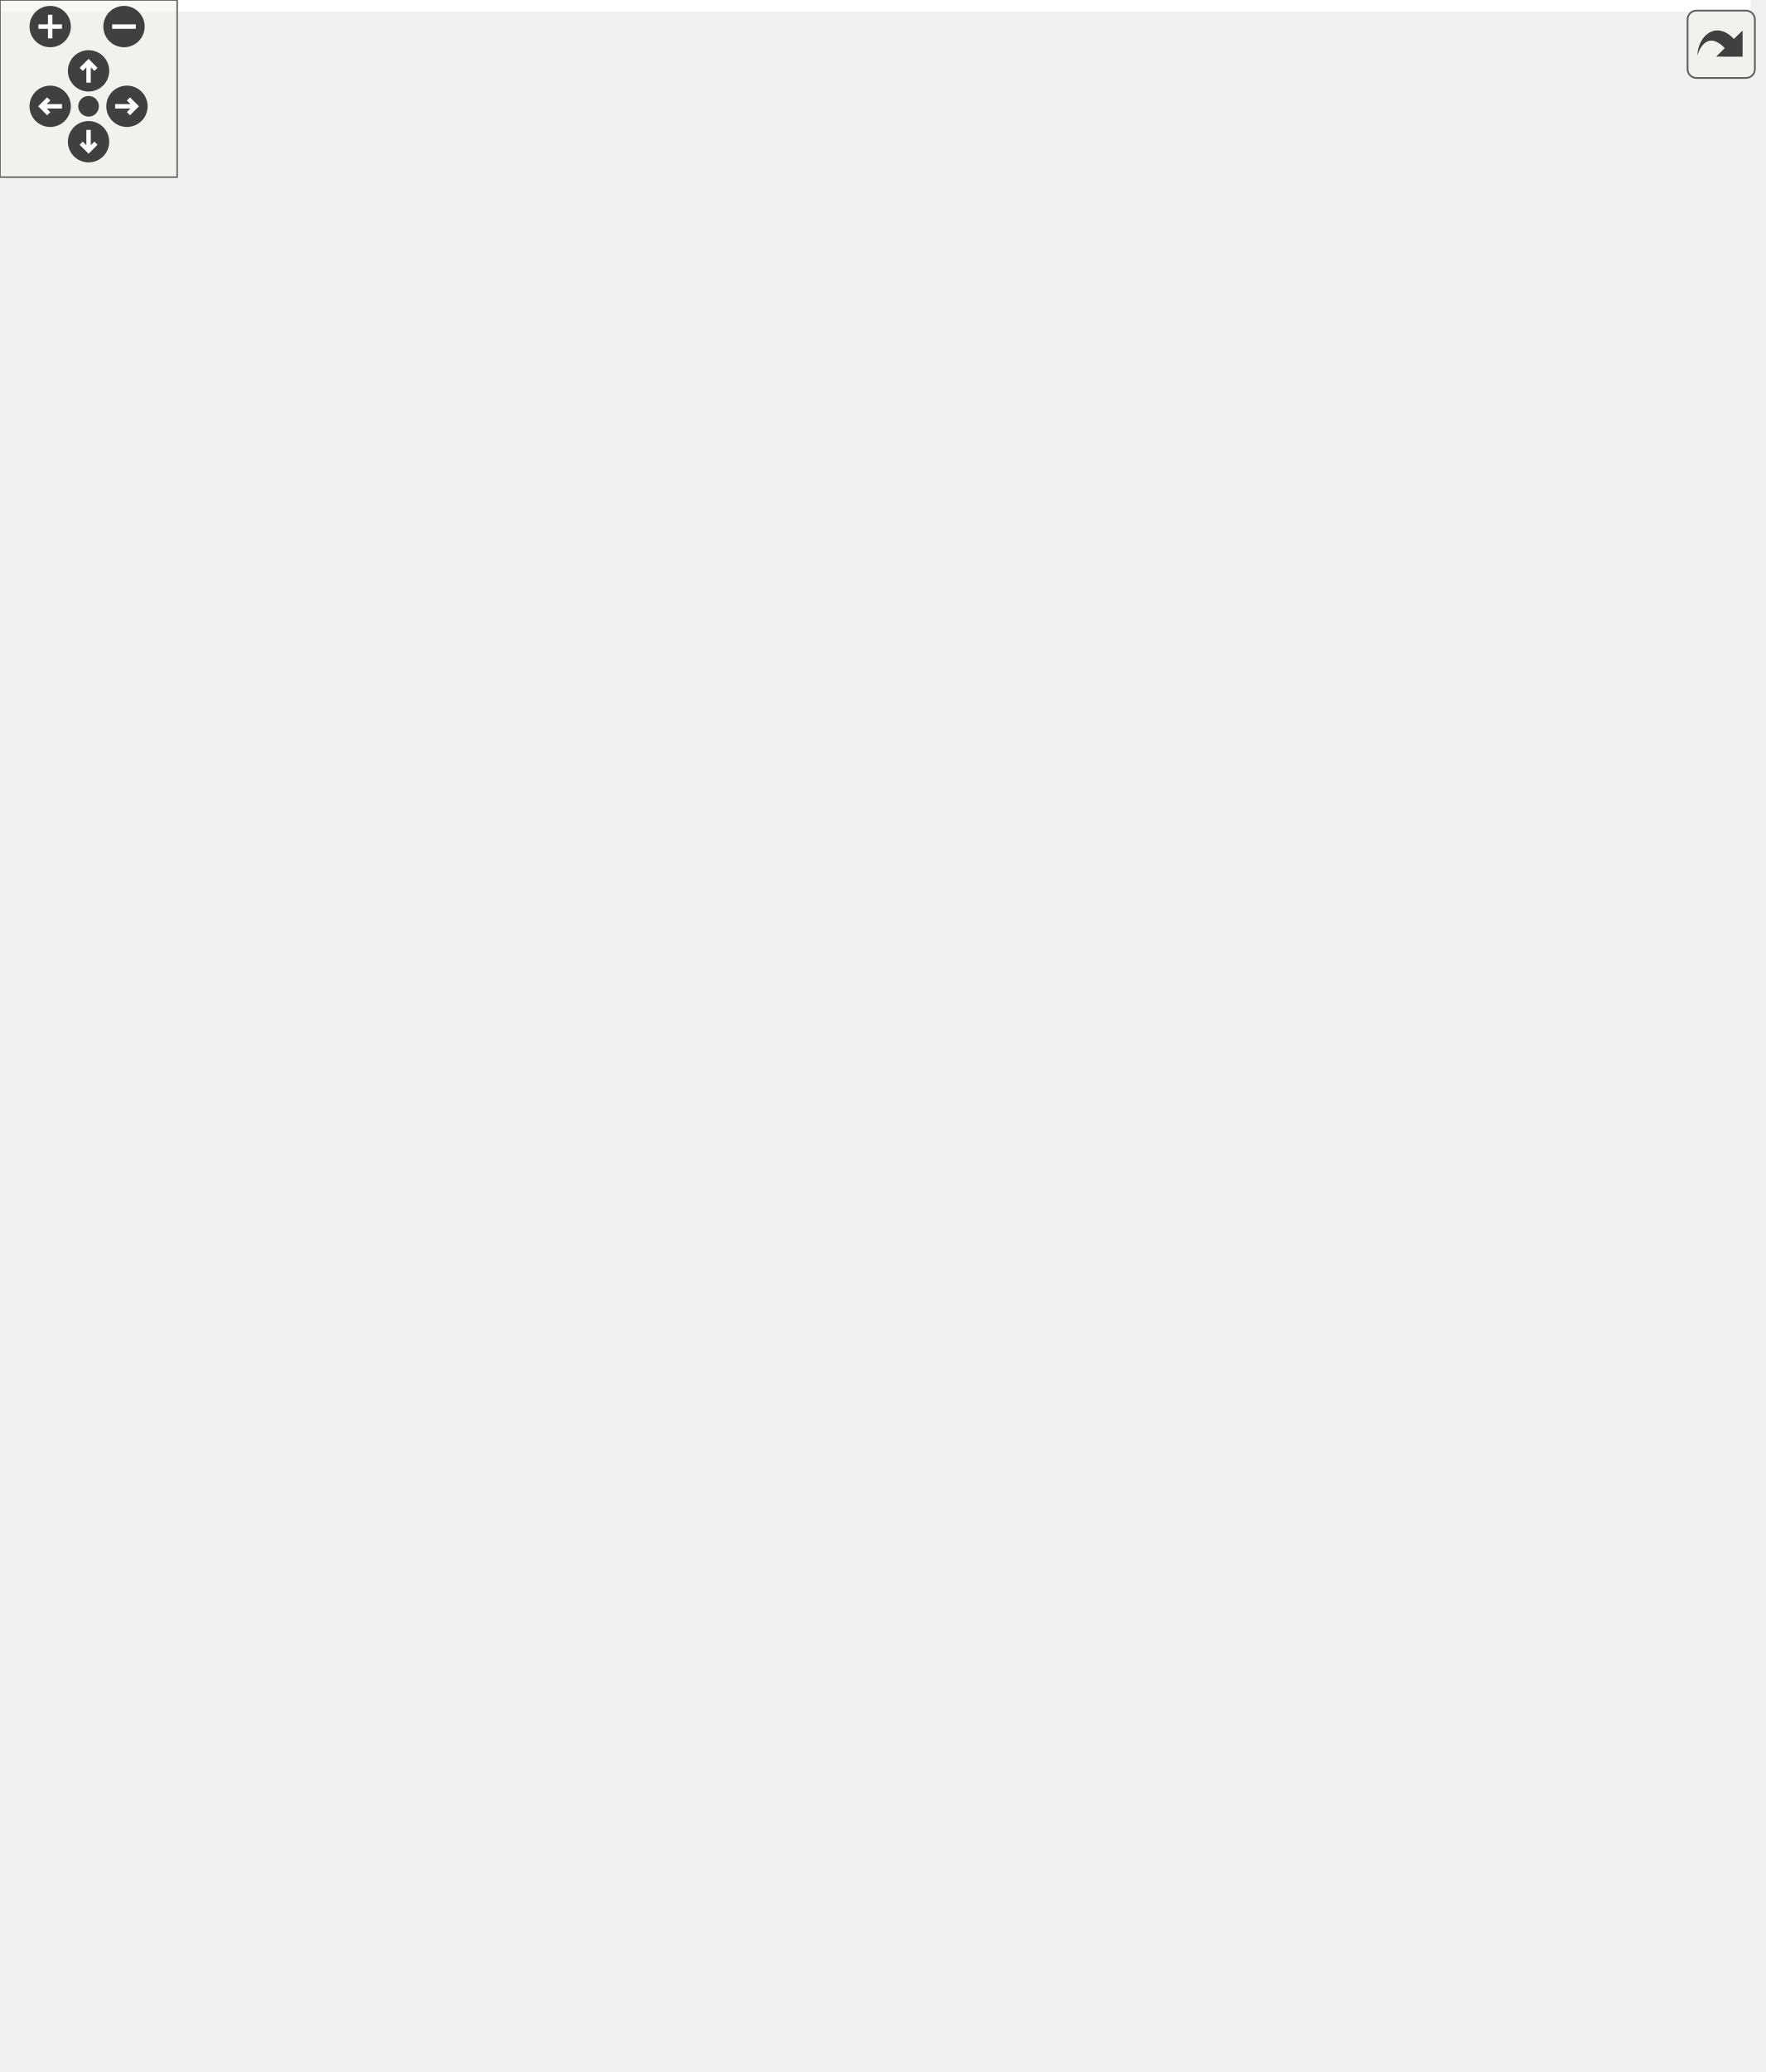
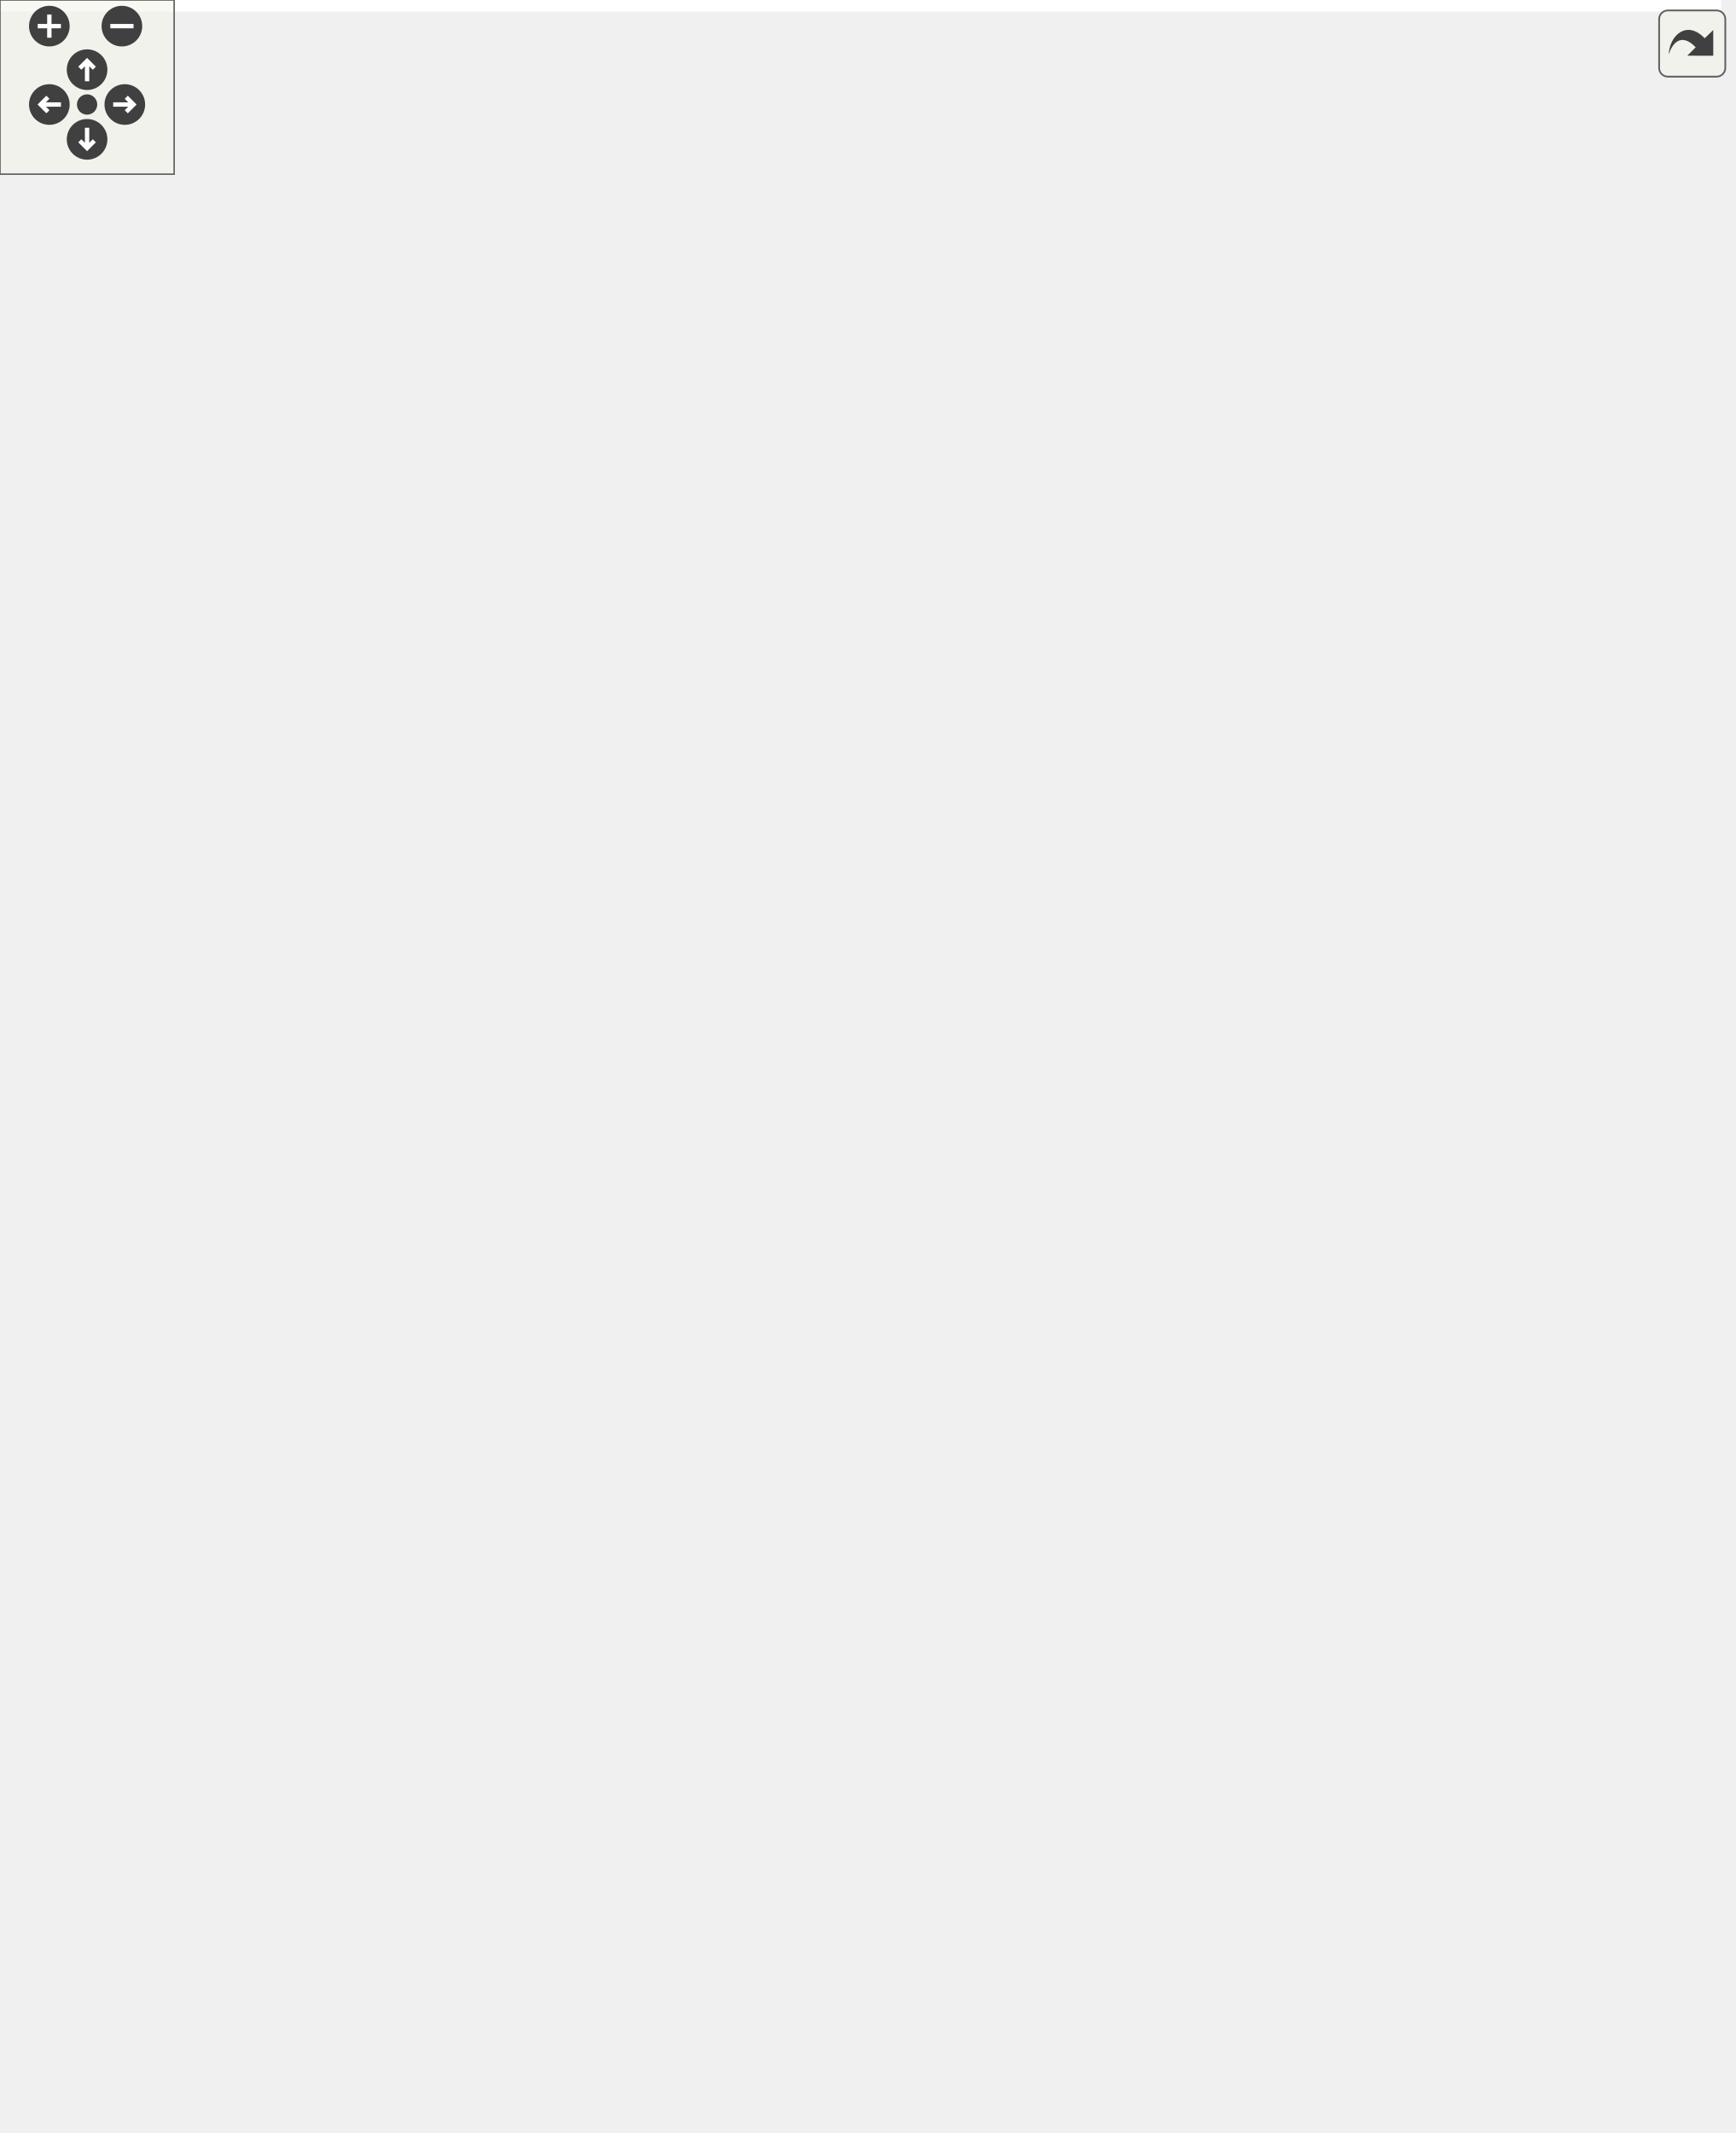
<svg xmlns="http://www.w3.org/2000/svg" xmlns:xlink="http://www.w3.org/1999/xlink" id="main" version="1.1" xml:space="preserve">
  <style type="text/css">
.edge:hover path { stroke: red; }
.edge:hover polygon { stroke: red; fill: red; }
</style>
  <defs>
    <circle id="rim" cx="0" cy="0" r="7" />
    <circle id="rim2" cx="0" cy="0" r="3.5" />
    <g id="zoomPlus">
      <use xlink:href="#rim" fill="#404040">
        <set attributeName="fill" to="#808080" begin="zoomplus.mouseover" end="zoomplus.mouseout" />
      </use>
      <path d="M-4,0h8M0,-4v8" fill="none" stroke="white" stroke-width="1.5" pointer-events="none" />
    </g>
    <g id="zoomMin">
      <use xlink:href="#rim" fill="#404040">
        <set attributeName="fill" to="#808080" begin="zoomminus.mouseover" end="zoomminus.mouseout" />
      </use>
      <path d="M-4,0h8" fill="none" stroke="white" stroke-width="1.5" pointer-events="none" />
    </g>
    <g id="dirArrow">
      <path fill="none" stroke="white" stroke-width="1.5" d="M0,-3.0v7 M-2.5,-0.5L0,-3.0L2.5,-0.5" />
    </g>
    <g id="resetDef">
      <use xlink:href="#rim2" fill="#404040">
        <set attributeName="fill" to="#808080" begin="reset.mouseover" end="reset.mouseout" />
      </use>
    </g>
  </defs>
  <svg id="graph" class="graph">
    <g id="viewport">
-       <polygon fill="white" stroke="transparent" points="-4,4 -4,-641 593,-641 593,4 -4,4" />
+       <polygon fill="white" stroke="transparent" points="-4,4 -4,-674 593,-674 593,4 -4,4" />
      <g id="node1" class="node">
        <g id="a_node1">
          <a xlink:title=" ">
-             <polygon fill="#bfbfbf" stroke="black" points="217,-0.5 217,-200.5 322,-200.5 322,-0.5 217,-0.5" />
-             <text text-anchor="middle" x="269.5" y="-188.5" font-family="Helvetica,sans-Serif" font-size="10.00">mkr::game_scene</text>
-             <polyline fill="none" stroke="black" points="217,-181.5 322,-181.5 " />
-             <text text-anchor="middle" x="269.5" y="-169.5" font-family="Helvetica,sans-Serif" font-size="10.00"> </text>
-             <polyline fill="none" stroke="black" points="217,-162.5 322,-162.5 " />
-             <text text-anchor="start" x="225" y="-150.5" font-family="Helvetica,sans-Serif" font-size="10.00">+ game_scene()</text>
-             <text text-anchor="start" x="225" y="-139.5" font-family="Helvetica,sans-Serif" font-size="10.00">+ ~game_scene()</text>
-             <text text-anchor="start" x="225" y="-128.5" font-family="Helvetica,sans-Serif" font-size="10.00">+ init()</text>
-             <text text-anchor="start" x="225" y="-117.5" font-family="Helvetica,sans-Serif" font-size="10.00">+ pre_update()</text>
-             <text text-anchor="start" x="225" y="-106.5" font-family="Helvetica,sans-Serif" font-size="10.00">+ post_update()</text>
-             <text text-anchor="start" x="225" y="-95.5" font-family="Helvetica,sans-Serif" font-size="10.00">+ exit()</text>
-             <text text-anchor="start" x="225" y="-84.5" font-family="Helvetica,sans-Serif" font-size="10.00"># init_input()</text>
-             <text text-anchor="start" x="225" y="-73.5" font-family="Helvetica,sans-Serif" font-size="10.00"># exit_input()</text>
-             <text text-anchor="start" x="225" y="-62.5" font-family="Helvetica,sans-Serif" font-size="10.00"># init_systems()</text>
-             <text text-anchor="start" x="225" y="-51.5" font-family="Helvetica,sans-Serif" font-size="10.00"># init_shaders()</text>
-             <text text-anchor="start" x="225" y="-40.5" font-family="Helvetica,sans-Serif" font-size="10.00"># init_meshes()</text>
-             <text text-anchor="start" x="225" y="-29.5" font-family="Helvetica,sans-Serif" font-size="10.00"># init_materials()</text>
-             <text text-anchor="start" x="225" y="-18.5" font-family="Helvetica,sans-Serif" font-size="10.00"># init_levels()</text>
-             <text text-anchor="start" x="225" y="-7.5" font-family="Helvetica,sans-Serif" font-size="10.00"># init_player()</text>
+             <polygon fill="#bfbfbf" stroke="black" points="190,-0.5 190,-233.5 349,-233.5 349,-0.5 190,-0.5" />
+             <text text-anchor="middle" x="269.5" y="-221.5" font-family="Helvetica,sans-Serif" font-size="10.00">mkr::game_scene</text>
+             <polyline fill="none" stroke="black" points="190,-214.5 349,-214.5 " />
+             <text text-anchor="middle" x="269.5" y="-202.5" font-family="Helvetica,sans-Serif" font-size="10.00"> </text>
+             <polyline fill="none" stroke="black" points="190,-195.5 349,-195.5 " />
+             <text text-anchor="start" x="198" y="-183.5" font-family="Helvetica,sans-Serif" font-size="10.00">+ game_scene()</text>
+             <text text-anchor="start" x="198" y="-172.5" font-family="Helvetica,sans-Serif" font-size="10.00">+ ~game_scene()</text>
+             <text text-anchor="start" x="198" y="-161.5" font-family="Helvetica,sans-Serif" font-size="10.00">+ init()</text>
+             <text text-anchor="start" x="198" y="-150.5" font-family="Helvetica,sans-Serif" font-size="10.00">+ pre_update()</text>
+             <text text-anchor="start" x="198" y="-139.5" font-family="Helvetica,sans-Serif" font-size="10.00">+ post_update()</text>
+             <text text-anchor="start" x="198" y="-128.5" font-family="Helvetica,sans-Serif" font-size="10.00">+ exit()</text>
+             <text text-anchor="start" x="198" y="-117.5" font-family="Helvetica,sans-Serif" font-size="10.00"># init_input()</text>
+             <text text-anchor="start" x="198" y="-106.5" font-family="Helvetica,sans-Serif" font-size="10.00"># exit_input()</text>
+             <text text-anchor="start" x="198" y="-95.5" font-family="Helvetica,sans-Serif" font-size="10.00"># init_systems()</text>
+             <text text-anchor="start" x="198" y="-84.5" font-family="Helvetica,sans-Serif" font-size="10.00"># init_shaders()</text>
+             <text text-anchor="start" x="198" y="-73.5" font-family="Helvetica,sans-Serif" font-size="10.00"># init_meshes()</text>
+             <text text-anchor="start" x="198" y="-62.5" font-family="Helvetica,sans-Serif" font-size="10.00"># init_materials()</text>
+             <text text-anchor="start" x="198" y="-51.5" font-family="Helvetica,sans-Serif" font-size="10.00"># init_levels()</text>
+             <text text-anchor="start" x="198" y="-40.5" font-family="Helvetica,sans-Serif" font-size="10.00"># init_player()</text>
+             <text text-anchor="start" x="198" y="-29.5" font-family="Helvetica,sans-Serif" font-size="10.00"># init_sphere_gallery()</text>
+             <text text-anchor="start" x="198" y="-18.5" font-family="Helvetica,sans-Serif" font-size="10.00"># init_transparency_gallery()</text>
+             <text text-anchor="start" x="198" y="-7.5" font-family="Helvetica,sans-Serif" font-size="10.00"># init_shadow_gallery()</text>
          </a>
        </g>
      </g>
      <g id="node2" class="node">
        <g id="a_node2">
          <a xlink:href="classmkr_1_1scene.html" target="_top" xlink:title=" ">
-             <polygon fill="white" stroke="black" points="0,-248.5 0,-371.5 95,-371.5 95,-248.5 0,-248.5" />
-             <text text-anchor="middle" x="47.5" y="-359.5" font-family="Helvetica,sans-Serif" font-size="10.00">mkr::scene</text>
-             <polyline fill="none" stroke="black" points="0,-352.5 95,-352.5 " />
-             <text text-anchor="middle" x="47.5" y="-340.5" font-family="Helvetica,sans-Serif" font-size="10.00"> </text>
-             <polyline fill="none" stroke="black" points="0,-333.5 95,-333.5 " />
-             <text text-anchor="start" x="8" y="-321.5" font-family="Helvetica,sans-Serif" font-size="10.00">+ scene()</text>
-             <text text-anchor="start" x="8" y="-310.5" font-family="Helvetica,sans-Serif" font-size="10.00">+ ~scene()</text>
-             <text text-anchor="start" x="8" y="-299.5" font-family="Helvetica,sans-Serif" font-size="10.00">+ init()</text>
-             <text text-anchor="start" x="8" y="-288.5" font-family="Helvetica,sans-Serif" font-size="10.00">+ pre_update()</text>
-             <text text-anchor="start" x="8" y="-277.5" font-family="Helvetica,sans-Serif" font-size="10.00">+ update()</text>
-             <text text-anchor="start" x="8" y="-266.5" font-family="Helvetica,sans-Serif" font-size="10.00">+ post_update()</text>
-             <text text-anchor="start" x="8" y="-255.5" font-family="Helvetica,sans-Serif" font-size="10.00">+ exit()</text>
+             <polygon fill="white" stroke="black" points="0,-281.5 0,-404.5 95,-404.5 95,-281.5 0,-281.5" />
+             <text text-anchor="middle" x="47.5" y="-392.5" font-family="Helvetica,sans-Serif" font-size="10.00">mkr::scene</text>
+             <polyline fill="none" stroke="black" points="0,-385.5 95,-385.5 " />
+             <text text-anchor="middle" x="47.5" y="-373.5" font-family="Helvetica,sans-Serif" font-size="10.00"> </text>
+             <polyline fill="none" stroke="black" points="0,-366.5 95,-366.5 " />
+             <text text-anchor="start" x="8" y="-354.5" font-family="Helvetica,sans-Serif" font-size="10.00">+ scene()</text>
+             <text text-anchor="start" x="8" y="-343.5" font-family="Helvetica,sans-Serif" font-size="10.00">+ ~scene()</text>
+             <text text-anchor="start" x="8" y="-332.5" font-family="Helvetica,sans-Serif" font-size="10.00">+ init()</text>
+             <text text-anchor="start" x="8" y="-321.5" font-family="Helvetica,sans-Serif" font-size="10.00">+ pre_update()</text>
+             <text text-anchor="start" x="8" y="-310.5" font-family="Helvetica,sans-Serif" font-size="10.00">+ update()</text>
+             <text text-anchor="start" x="8" y="-299.5" font-family="Helvetica,sans-Serif" font-size="10.00">+ post_update()</text>
+             <text text-anchor="start" x="8" y="-288.5" font-family="Helvetica,sans-Serif" font-size="10.00">+ exit()</text>
          </a>
        </g>
      </g>
      <g id="edge1" class="edge">
-         <path fill="none" stroke="midnightblue" d="M102.16,-250.3C102.94,-249.53 103.72,-248.76 104.5,-248 140.84,-212.57 183.77,-174.57 216.72,-146.15" />
-         <polygon fill="none" stroke="midnightblue" points="99.64,-247.86 95.06,-257.41 104.6,-252.81 99.64,-247.86" />
+         <path fill="none" stroke="midnightblue" d="M102.21,-283.36C102.98,-282.57 103.74,-281.78 104.5,-281 132.01,-252.71 162.64,-222.19 189.97,-195.3" />
+         <polygon fill="none" stroke="midnightblue" points="99.65,-280.97 95.25,-290.6 104.7,-285.82 99.65,-280.97" />
      </g>
      <g id="node3" class="node">
        <g id="a_node3">
          <a xlink:title=" ">
-             <polygon fill="white" stroke="#bfbfbf" points="25.5,-447 25.5,-504 69.5,-504 69.5,-447 25.5,-447" />
-             <text text-anchor="middle" x="47.5" y="-492" font-family="Helvetica,sans-Serif" font-size="10.00">world</text>
-             <polyline fill="none" stroke="#bfbfbf" points="25.5,-485 69.5,-485 " />
-             <text text-anchor="middle" x="47.5" y="-473" font-family="Helvetica,sans-Serif" font-size="10.00"> </text>
-             <polyline fill="none" stroke="#bfbfbf" points="25.5,-466 69.5,-466 " />
-             <text text-anchor="middle" x="47.5" y="-454" font-family="Helvetica,sans-Serif" font-size="10.00"> </text>
+             <polygon fill="white" stroke="#bfbfbf" points="25.5,-480 25.5,-537 69.5,-537 69.5,-480 25.5,-480" />
+             <text text-anchor="middle" x="47.5" y="-525" font-family="Helvetica,sans-Serif" font-size="10.00">world</text>
+             <polyline fill="none" stroke="#bfbfbf" points="25.5,-518 69.5,-518 " />
+             <text text-anchor="middle" x="47.5" y="-506" font-family="Helvetica,sans-Serif" font-size="10.00"> </text>
+             <polyline fill="none" stroke="#bfbfbf" points="25.5,-499 69.5,-499 " />
+             <text text-anchor="middle" x="47.5" y="-487" font-family="Helvetica,sans-Serif" font-size="10.00"> </text>
          </a>
        </g>
      </g>
      <g id="edge2" class="edge">
-         <path fill="none" stroke="#404040" d="M47.5,-446.76C47.5,-429.47 47.5,-406.33 47.5,-384.07" />
-         <polygon fill="none" stroke="#404040" points="47.5,-383.83 43.5,-377.83 47.5,-371.83 51.5,-377.83 47.5,-383.83" />
-         <text text-anchor="middle" x="69.5" y="-398.5" font-family="Helvetica,sans-Serif" font-size="10.00"> #world_</text>
+         <path fill="none" stroke="#404040" d="M47.5,-479.76C47.5,-462.47 47.5,-439.33 47.5,-417.07" />
+         <polygon fill="none" stroke="#404040" points="47.5,-416.83 43.5,-410.83 47.5,-404.83 51.5,-410.83 47.5,-416.83" />
+         <text text-anchor="middle" x="69.5" y="-431.5" font-family="Helvetica,sans-Serif" font-size="10.00"> #world_</text>
      </g>
      <g id="node4" class="node">
        <g id="a_node4">
          <a xlink:href="classmkr_1_1motion__test__system.html" target="_top" xlink:title=" ">
-             <polygon fill="white" stroke="black" points="446,-270.5 446,-349.5 589,-349.5 589,-270.5 446,-270.5" />
-             <text text-anchor="middle" x="517.5" y="-337.5" font-family="Helvetica,sans-Serif" font-size="10.00">mkr::motion_test_system</text>
-             <polyline fill="none" stroke="black" points="446,-330.5 589,-330.5 " />
-             <text text-anchor="middle" x="517.5" y="-318.5" font-family="Helvetica,sans-Serif" font-size="10.00"> </text>
-             <polyline fill="none" stroke="black" points="446,-311.5 589,-311.5 " />
-             <text text-anchor="start" x="454" y="-299.5" font-family="Helvetica,sans-Serif" font-size="10.00">+ motion_test_system()</text>
-             <text text-anchor="start" x="454" y="-288.5" font-family="Helvetica,sans-Serif" font-size="10.00">+ ~motion_test_system()</text>
-             <text text-anchor="start" x="454" y="-277.5" font-family="Helvetica,sans-Serif" font-size="10.00">+ operator()()</text>
+             <polygon fill="white" stroke="black" points="446,-303.5 446,-382.5 589,-382.5 589,-303.5 446,-303.5" />
+             <text text-anchor="middle" x="517.5" y="-370.5" font-family="Helvetica,sans-Serif" font-size="10.00">mkr::motion_test_system</text>
+             <polyline fill="none" stroke="black" points="446,-363.5 589,-363.5 " />
+             <text text-anchor="middle" x="517.5" y="-351.5" font-family="Helvetica,sans-Serif" font-size="10.00"> </text>
+             <polyline fill="none" stroke="black" points="446,-344.5 589,-344.5 " />
+             <text text-anchor="start" x="454" y="-332.5" font-family="Helvetica,sans-Serif" font-size="10.00">+ motion_test_system()</text>
+             <text text-anchor="start" x="454" y="-321.5" font-family="Helvetica,sans-Serif" font-size="10.00">+ ~motion_test_system()</text>
+             <text text-anchor="start" x="454" y="-310.5" font-family="Helvetica,sans-Serif" font-size="10.00">+ operator()()</text>
          </a>
        </g>
      </g>
      <g id="edge3" class="edge">
-         <path fill="none" stroke="#404040" d="M471.43,-270.46C432.02,-237.48 374.95,-189.73 331.52,-153.39" />
-         <polygon fill="none" stroke="#404040" points="331.4,-153.29 324.23,-152.51 322.2,-145.59 329.36,-146.37 331.4,-153.29" />
-         <text text-anchor="middle" x="439" y="-222" font-family="Helvetica,sans-Serif" font-size="10.00"> -mts_</text>
+         <path fill="none" stroke="#404040" d="M474.87,-303.49C442.81,-274.54 397.76,-233.84 358.02,-197.95" />
+         <polygon fill="none" stroke="#404040" points="358,-197.94 350.87,-196.88 349.1,-189.89 356.23,-190.95 358,-197.94" />
+         <text text-anchor="middle" x="439" y="-255" font-family="Helvetica,sans-Serif" font-size="10.00"> -mts_</text>
      </g>
      <g id="node5" class="node">
        <g id="a_node5">
          <a xlink:href="classmkr_1_1event__listener.html" target="_top" xlink:title="Used to subscribe to an event_dispatcher to receive event(s) from that event_dispatcher....">
-             <polygon fill="white" stroke="black" points="359,-430.5 359,-520.5 472,-520.5 472,-430.5 359,-430.5" />
-             <text text-anchor="middle" x="415.5" y="-508.5" font-family="Helvetica,sans-Serif" font-size="10.00">mkr::event_listener</text>
-             <polyline fill="none" stroke="black" points="359,-501.5 472,-501.5 " />
-             <text text-anchor="middle" x="415.5" y="-489.5" font-family="Helvetica,sans-Serif" font-size="10.00"> </text>
-             <polyline fill="none" stroke="black" points="359,-482.5 472,-482.5 " />
-             <text text-anchor="start" x="367" y="-470.5" font-family="Helvetica,sans-Serif" font-size="10.00">+ event_listener()</text>
-             <text text-anchor="start" x="367" y="-459.5" font-family="Helvetica,sans-Serif" font-size="10.00">+ ~event_listener()</text>
-             <text text-anchor="start" x="367" y="-448.5" font-family="Helvetica,sans-Serif" font-size="10.00">+ set_callback()</text>
-             <text text-anchor="start" x="367" y="-437.5" font-family="Helvetica,sans-Serif" font-size="10.00">+ invoke_callback()</text>
+             <polygon fill="white" stroke="black" points="359,-463.5 359,-553.5 472,-553.5 472,-463.5 359,-463.5" />
+             <text text-anchor="middle" x="415.5" y="-541.5" font-family="Helvetica,sans-Serif" font-size="10.00">mkr::event_listener</text>
+             <polyline fill="none" stroke="black" points="359,-534.5 472,-534.5 " />
+             <text text-anchor="middle" x="415.5" y="-522.5" font-family="Helvetica,sans-Serif" font-size="10.00"> </text>
+             <polyline fill="none" stroke="black" points="359,-515.5 472,-515.5 " />
+             <text text-anchor="start" x="367" y="-503.5" font-family="Helvetica,sans-Serif" font-size="10.00">+ event_listener()</text>
+             <text text-anchor="start" x="367" y="-492.5" font-family="Helvetica,sans-Serif" font-size="10.00">+ ~event_listener()</text>
+             <text text-anchor="start" x="367" y="-481.5" font-family="Helvetica,sans-Serif" font-size="10.00">+ set_callback()</text>
+             <text text-anchor="start" x="367" y="-470.5" font-family="Helvetica,sans-Serif" font-size="10.00">+ invoke_callback()</text>
          </a>
        </g>
      </g>
      <g id="edge4" class="edge">
-         <path fill="none" stroke="#404040" d="M469.26,-430.18C474.5,-424.43 479.39,-418.32 483.5,-412 493.31,-396.89 500.58,-378.67 505.82,-361.88" />
-         <polygon fill="none" stroke="#404040" points="505.93,-361.5 503.76,-354.62 509.28,-349.98 511.45,-356.85 505.93,-361.5" />
-         <text text-anchor="middle" x="535" y="-398.5" font-family="Helvetica,sans-Serif" font-size="10.00"> -input_listener_</text>
+         <path fill="none" stroke="#404040" d="M469.26,-463.18C474.5,-457.43 479.39,-451.32 483.5,-445 493.31,-429.89 500.58,-411.67 505.82,-394.88" />
+         <polygon fill="none" stroke="#404040" points="505.93,-394.5 503.76,-387.62 509.28,-382.98 511.45,-389.85 505.93,-394.5" />
+         <text text-anchor="middle" x="535" y="-431.5" font-family="Helvetica,sans-Serif" font-size="10.00"> -input_listener_</text>
      </g>
      <g id="node7" class="node">
        <g id="a_node7">
          <a xlink:href="classmkr_1_1body__control__system.html" target="_top" xlink:title=" ">
-             <polygon fill="white" stroke="black" points="113.5,-270.5 113.5,-349.5 261.5,-349.5 261.5,-270.5 113.5,-270.5" />
-             <text text-anchor="middle" x="187.5" y="-337.5" font-family="Helvetica,sans-Serif" font-size="10.00">mkr::body_control_system</text>
-             <polyline fill="none" stroke="black" points="113.5,-330.5 261.5,-330.5 " />
-             <text text-anchor="middle" x="187.5" y="-318.5" font-family="Helvetica,sans-Serif" font-size="10.00"> </text>
-             <polyline fill="none" stroke="black" points="113.5,-311.5 261.5,-311.5 " />
-             <text text-anchor="start" x="121.5" y="-299.5" font-family="Helvetica,sans-Serif" font-size="10.00">+ body_control_system()</text>
-             <text text-anchor="start" x="121.5" y="-288.5" font-family="Helvetica,sans-Serif" font-size="10.00">+ ~body_control_system()</text>
-             <text text-anchor="start" x="121.5" y="-277.5" font-family="Helvetica,sans-Serif" font-size="10.00">+ operator()()</text>
+             <polygon fill="white" stroke="black" points="113.5,-303.5 113.5,-382.5 261.5,-382.5 261.5,-303.5 113.5,-303.5" />
+             <text text-anchor="middle" x="187.5" y="-370.5" font-family="Helvetica,sans-Serif" font-size="10.00">mkr::body_control_system</text>
+             <polyline fill="none" stroke="black" points="113.5,-363.5 261.5,-363.5 " />
+             <text text-anchor="middle" x="187.5" y="-351.5" font-family="Helvetica,sans-Serif" font-size="10.00"> </text>
+             <polyline fill="none" stroke="black" points="113.5,-344.5 261.5,-344.5 " />
+             <text text-anchor="start" x="121.5" y="-332.5" font-family="Helvetica,sans-Serif" font-size="10.00">+ body_control_system()</text>
+             <text text-anchor="start" x="121.5" y="-321.5" font-family="Helvetica,sans-Serif" font-size="10.00">+ ~body_control_system()</text>
+             <text text-anchor="start" x="121.5" y="-310.5" font-family="Helvetica,sans-Serif" font-size="10.00">+ operator()()</text>
          </a>
        </g>
      </g>
      <g id="edge8" class="edge">
-         <path fill="none" stroke="#404040" d="M358.76,-445.22C342.45,-435.63 325.13,-424.27 310.5,-412 300.6,-403.7 300.92,-398.84 291.5,-390 283.69,-382.67 267.48,-369.98 250.12,-356.9" />
-         <polygon fill="none" stroke="#404040" points="250.02,-356.81 242.82,-356.42 240.41,-349.62 247.61,-350.02 250.02,-356.81" />
-         <text text-anchor="middle" x="350" y="-398.5" font-family="Helvetica,sans-Serif" font-size="10.00"> -input_listener_</text>
+         <path fill="none" stroke="#404040" d="M358.76,-478.22C342.45,-468.63 325.13,-457.27 310.5,-445 300.6,-436.7 300.92,-431.84 291.5,-423 283.69,-415.67 267.48,-402.98 250.12,-389.9" />
+         <polygon fill="none" stroke="#404040" points="250.02,-389.81 242.82,-389.42 240.41,-382.62 247.61,-383.02 250.02,-389.81" />
+         <text text-anchor="middle" x="350" y="-431.5" font-family="Helvetica,sans-Serif" font-size="10.00"> -input_listener_</text>
      </g>
      <g id="node9" class="node">
        <g id="a_node9">
          <a xlink:href="classmkr_1_1head__control__system.html" target="_top" xlink:title=" ">
-             <polygon fill="white" stroke="black" points="279.5,-270.5 279.5,-349.5 427.5,-349.5 427.5,-270.5 279.5,-270.5" />
-             <text text-anchor="middle" x="353.5" y="-337.5" font-family="Helvetica,sans-Serif" font-size="10.00">mkr::head_control_system</text>
-             <polyline fill="none" stroke="black" points="279.5,-330.5 427.5,-330.5 " />
-             <text text-anchor="middle" x="353.5" y="-318.5" font-family="Helvetica,sans-Serif" font-size="10.00"> </text>
-             <polyline fill="none" stroke="black" points="279.5,-311.5 427.5,-311.5 " />
-             <text text-anchor="start" x="287.5" y="-299.5" font-family="Helvetica,sans-Serif" font-size="10.00">+ head_control_system()</text>
-             <text text-anchor="start" x="287.5" y="-288.5" font-family="Helvetica,sans-Serif" font-size="10.00">+ ~head_control_system()</text>
-             <text text-anchor="start" x="287.5" y="-277.5" font-family="Helvetica,sans-Serif" font-size="10.00">+ operator()()</text>
+             <polygon fill="white" stroke="black" points="279.5,-303.5 279.5,-382.5 427.5,-382.5 427.5,-303.5 279.5,-303.5" />
+             <text text-anchor="middle" x="353.5" y="-370.5" font-family="Helvetica,sans-Serif" font-size="10.00">mkr::head_control_system</text>
+             <polyline fill="none" stroke="black" points="279.5,-363.5 427.5,-363.5 " />
+             <text text-anchor="middle" x="353.5" y="-351.5" font-family="Helvetica,sans-Serif" font-size="10.00"> </text>
+             <polyline fill="none" stroke="black" points="279.5,-344.5 427.5,-344.5 " />
+             <text text-anchor="start" x="287.5" y="-332.5" font-family="Helvetica,sans-Serif" font-size="10.00">+ head_control_system()</text>
+             <text text-anchor="start" x="287.5" y="-321.5" font-family="Helvetica,sans-Serif" font-size="10.00">+ ~head_control_system()</text>
+             <text text-anchor="start" x="287.5" y="-310.5" font-family="Helvetica,sans-Serif" font-size="10.00">+ operator()()</text>
          </a>
        </g>
      </g>
      <g id="edge11" class="edge">
-         <path fill="none" stroke="#404040" d="M405.84,-430.08C402.48,-416.99 398.33,-402.76 393.5,-390 389.82,-380.29 385.3,-370.2 380.64,-360.61" />
-         <polygon fill="none" stroke="#404040" points="380.51,-360.36 374.25,-356.79 375.14,-349.63 381.4,-353.2 380.51,-360.36" />
-         <text text-anchor="middle" x="440" y="-398.5" font-family="Helvetica,sans-Serif" font-size="10.00"> -input_listener_</text>
+         <path fill="none" stroke="#404040" d="M405.84,-463.08C402.48,-449.99 398.33,-435.76 393.5,-423 389.82,-413.29 385.3,-403.2 380.64,-393.61" />
+         <polygon fill="none" stroke="#404040" points="380.51,-393.36 374.25,-389.79 375.14,-382.63 381.4,-386.2 380.51,-393.36" />
+         <text text-anchor="middle" x="440" y="-431.5" font-family="Helvetica,sans-Serif" font-size="10.00"> -input_listener_</text>
      </g>
      <g id="node6" class="node">
        <g id="a_node6">
          <a xlink:title=" ">
-             <polygon fill="white" stroke="#bfbfbf" points="356,-568.5 356,-636.5 475,-636.5 475,-568.5 356,-568.5" />
-             <text text-anchor="start" x="364" y="-624.5" font-family="Helvetica,sans-Serif" font-size="10.00">function&lt; void(const</text>
-             <text text-anchor="middle" x="415.5" y="-613.5" font-family="Helvetica,sans-Serif" font-size="10.00"> mkr::event *)&gt;</text>
-             <polyline fill="none" stroke="#bfbfbf" points="356,-606.5 475,-606.5 " />
-             <text text-anchor="middle" x="415.5" y="-594.5" font-family="Helvetica,sans-Serif" font-size="10.00"> </text>
-             <polyline fill="none" stroke="#bfbfbf" points="356,-587.5 475,-587.5 " />
-             <text text-anchor="middle" x="415.5" y="-575.5" font-family="Helvetica,sans-Serif" font-size="10.00"> </text>
+             <polygon fill="white" stroke="#bfbfbf" points="356,-601.5 356,-669.5 475,-669.5 475,-601.5 356,-601.5" />
+             <text text-anchor="start" x="364" y="-657.5" font-family="Helvetica,sans-Serif" font-size="10.00">function&lt; void(const</text>
+             <text text-anchor="middle" x="415.5" y="-646.5" font-family="Helvetica,sans-Serif" font-size="10.00"> mkr::event *)&gt;</text>
+             <polyline fill="none" stroke="#bfbfbf" points="356,-639.5 475,-639.5 " />
+             <text text-anchor="middle" x="415.5" y="-627.5" font-family="Helvetica,sans-Serif" font-size="10.00"> </text>
+             <polyline fill="none" stroke="#bfbfbf" points="356,-620.5 475,-620.5 " />
+             <text text-anchor="middle" x="415.5" y="-608.5" font-family="Helvetica,sans-Serif" font-size="10.00"> </text>
          </a>
        </g>
      </g>
      <g id="edge5" class="edge">
-         <path fill="none" stroke="#404040" d="M415.5,-568.33C415.5,-557.37 415.5,-544.86 415.5,-532.67" />
-         <polygon fill="none" stroke="#404040" points="415.5,-532.66 411.5,-526.66 415.5,-520.66 419.5,-526.66 415.5,-532.66" />
-         <text text-anchor="middle" x="442" y="-542" font-family="Helvetica,sans-Serif" font-size="10.00"> -callback_</text>
+         <path fill="none" stroke="#404040" d="M415.5,-601.33C415.5,-590.37 415.5,-577.86 415.5,-565.67" />
+         <polygon fill="none" stroke="#404040" points="415.5,-565.66 411.5,-559.66 415.5,-553.66 419.5,-559.66 415.5,-565.66" />
+         <text text-anchor="middle" x="442" y="-575" font-family="Helvetica,sans-Serif" font-size="10.00"> -callback_</text>
      </g>
      <g id="edge6" class="edge">
-         <path fill="none" stroke="#404040" d="M202.73,-270.46C209.37,-253.67 217.52,-233.05 225.81,-212.05" />
-         <polygon fill="none" stroke="#404040" points="225.88,-211.88 224.37,-204.83 230.29,-200.72 231.81,-207.77 225.88,-211.88" />
-         <text text-anchor="middle" x="236" y="-222" font-family="Helvetica,sans-Serif" font-size="10.00"> -bcs_</text>
+         <path fill="none" stroke="#404040" d="M201.6,-303.49C207.69,-286.85 215.2,-266.32 222.99,-245.06" />
+         <polygon fill="none" stroke="#404040" points="223.08,-244.81 221.38,-237.8 227.2,-233.54 228.9,-240.55 223.08,-244.81" />
+         <text text-anchor="middle" x="234" y="-255" font-family="Helvetica,sans-Serif" font-size="10.00"> -bcs_</text>
      </g>
      <g id="node8" class="node">
        <g id="a_node8">
          <a xlink:title=" ">
-             <polygon fill="white" stroke="#bfbfbf" points="170,-447 170,-504 223,-504 223,-447 170,-447" />
-             <text text-anchor="middle" x="196.5" y="-492" font-family="Helvetica,sans-Serif" font-size="10.00">vector3</text>
-             <polyline fill="none" stroke="#bfbfbf" points="170,-485 223,-485 " />
-             <text text-anchor="middle" x="196.5" y="-473" font-family="Helvetica,sans-Serif" font-size="10.00"> </text>
-             <polyline fill="none" stroke="#bfbfbf" points="170,-466 223,-466 " />
-             <text text-anchor="middle" x="196.5" y="-454" font-family="Helvetica,sans-Serif" font-size="10.00"> </text>
+             <polygon fill="white" stroke="#bfbfbf" points="170,-480 170,-537 223,-537 223,-480 170,-480" />
+             <text text-anchor="middle" x="196.5" y="-525" font-family="Helvetica,sans-Serif" font-size="10.00">vector3</text>
+             <polyline fill="none" stroke="#bfbfbf" points="170,-518 223,-518 " />
+             <text text-anchor="middle" x="196.5" y="-506" font-family="Helvetica,sans-Serif" font-size="10.00"> </text>
+             <polyline fill="none" stroke="#bfbfbf" points="170,-499 223,-499 " />
+             <text text-anchor="middle" x="196.5" y="-487" font-family="Helvetica,sans-Serif" font-size="10.00"> </text>
          </a>
        </g>
      </g>
      <g id="edge7" class="edge">
-         <path fill="none" stroke="#404040" d="M173.3,-446.7C166.14,-436.45 159.18,-424.31 155.5,-412 150.54,-395.41 153.56,-377.36 159.36,-361.17" />
-         <polygon fill="none" stroke="#404040" points="159.48,-360.87 158.03,-353.81 163.99,-349.76 165.44,-356.82 159.48,-360.87" />
-         <text text-anchor="middle" x="186.5" y="-404" font-family="Helvetica,sans-Serif" font-size="10.00"> -rotation_</text>
-         <text text-anchor="middle" x="186.5" y="-393" font-family="Helvetica,sans-Serif" font-size="10.00">-translation_</text>
+         <path fill="none" stroke="#404040" d="M173.3,-479.7C166.14,-469.45 159.18,-457.31 155.5,-445 150.54,-428.41 153.56,-410.36 159.36,-394.17" />
+         <polygon fill="none" stroke="#404040" points="159.48,-393.87 158.03,-386.81 163.99,-382.76 165.44,-389.82 159.48,-393.87" />
+         <text text-anchor="middle" x="186.5" y="-437" font-family="Helvetica,sans-Serif" font-size="10.00"> -rotation_</text>
+         <text text-anchor="middle" x="186.5" y="-426" font-family="Helvetica,sans-Serif" font-size="10.00">-translation_</text>
      </g>
      <g id="edge10" class="edge">
-         <path fill="none" stroke="#404040" d="M206.44,-446.61C213.8,-428.87 225.19,-406.26 240.5,-390 251.16,-378.68 257.55,-380.61 270.5,-372 277.77,-367.16 285.28,-361.96 292.68,-356.69" />
-         <polygon fill="none" stroke="#404040" points="292.93,-356.51 295.47,-349.76 302.67,-349.51 300.14,-356.26 292.93,-356.51" />
-         <text text-anchor="middle" x="266" y="-398.5" font-family="Helvetica,sans-Serif" font-size="10.00"> -rotation_</text>
+         <path fill="none" stroke="#404040" d="M206.44,-479.61C213.8,-461.87 225.19,-439.26 240.5,-423 251.16,-411.68 257.55,-413.61 270.5,-405 277.77,-400.16 285.28,-394.96 292.68,-389.69" />
+         <polygon fill="none" stroke="#404040" points="292.93,-389.51 295.47,-382.76 302.67,-382.51 300.14,-389.26 292.93,-389.51" />
+         <text text-anchor="middle" x="266" y="-431.5" font-family="Helvetica,sans-Serif" font-size="10.00"> -rotation_</text>
      </g>
      <g id="edge9" class="edge">
-         <path fill="none" stroke="#404040" d="M337.9,-270.46C331.1,-253.67 322.75,-233.05 314.25,-212.05" />
-         <polygon fill="none" stroke="#404040" points="314.17,-211.84 308.21,-207.78 309.66,-200.72 315.62,-204.78 314.17,-211.84" />
-         <text text-anchor="middle" x="336" y="-222" font-family="Helvetica,sans-Serif" font-size="10.00"> -hcs_</text>
+         <path fill="none" stroke="#404040" d="M339.06,-303.49C332.82,-286.85 325.12,-266.32 317.15,-245.06" />
+         <polygon fill="none" stroke="#404040" points="317.04,-244.78 311.19,-240.56 312.83,-233.54 318.68,-237.75 317.04,-244.78" />
+         <text text-anchor="middle" x="336" y="-255" font-family="Helvetica,sans-Serif" font-size="10.00"> -hcs_</text>
      </g>
    </g>
  </svg>
  <g id="navigator" transform="translate(0 0)" fill="#404254">
    <rect fill="#f2f5e9" fill-opacity="0.5" stroke="#606060" stroke-width=".5" x="0" y="0" width="60" height="60" />
    <use id="zoomplus" xlink:href="#zoomPlus" x="17" y="9" />
    <use id="zoomminus" xlink:href="#zoomMin" x="42" y="9" />
    <use id="reset" xlink:href="#resetDef" x="30" y="36" />
    <g id="arrowUp" xlink:href="#dirArrow" transform="translate(30 24)">
      <use xlink:href="#rim" fill="#404040">
        <set attributeName="fill" to="#808080" begin="arrowUp.mouseover" end="arrowUp.mouseout" />
      </use>
      <path fill="none" stroke="white" stroke-width="1.5" d="M0,-3.0v7 M-2.5,-0.5L0,-3.0L2.5,-0.5" />
    </g>
    <g id="arrowRight" xlink:href="#dirArrow" transform="rotate(90) translate(36 -43)">
      <use xlink:href="#rim" fill="#404040">
        <set attributeName="fill" to="#808080" begin="arrowRight.mouseover" end="arrowRight.mouseout" />
      </use>
      <path fill="none" stroke="white" stroke-width="1.5" d="M0,-3.0v7 M-2.5,-0.5L0,-3.0L2.5,-0.5" />
    </g>
    <g id="arrowDown" xlink:href="#dirArrow" transform="rotate(180) translate(-30 -48)">
      <use xlink:href="#rim" fill="#404040">
        <set attributeName="fill" to="#808080" begin="arrowDown.mouseover" end="arrowDown.mouseout" />
      </use>
      <path fill="none" stroke="white" stroke-width="1.5" d="M0,-3.0v7 M-2.5,-0.5L0,-3.0L2.5,-0.5" />
    </g>
    <g id="arrowLeft" xlink:href="#dirArrow" transform="rotate(270) translate(-36 17)">
      <use xlink:href="#rim" fill="#404040">
        <set attributeName="fill" to="#808080" begin="arrowLeft.mouseover" end="arrowLeft.mouseout" />
      </use>
      <path fill="none" stroke="white" stroke-width="1.5" d="M0,-3.0v7 M-2.5,-0.5L0,-3.0L2.5,-0.5" />
    </g>
  </g>
  <svg viewBox="0 0 15 15" width="100%" height="30px" preserveAspectRatio="xMaxYMin meet">
    <g id="arrow_out" transform="scale(0.3 0.3)">
      <a xlink:href="classmkr_1_1game__scene__coll__graph_org.svg" target="_base">
        <rect id="button" ry="5" rx="5" y="6" x="6" height="38" width="38" fill="#f2f5e9" fill-opacity="0.5" stroke="#606060" stroke-width="1.0" />
        <path id="arrow" d="M 11.5,31.437 C 11.94,20.098 22.043,11.323 32.159,21.979 L 37.069,17.246 C 37.069,17.246 37.088,32 37.088,32 L 22.16,31.978 C 22.16,31.978 26.998,27.14 26.998,27.14 C 18.529,18.264 13.292,25.23 11.5,31.437 z" style="fill:#404040;" />
      </a>
    </g>
  </svg>
</svg>
